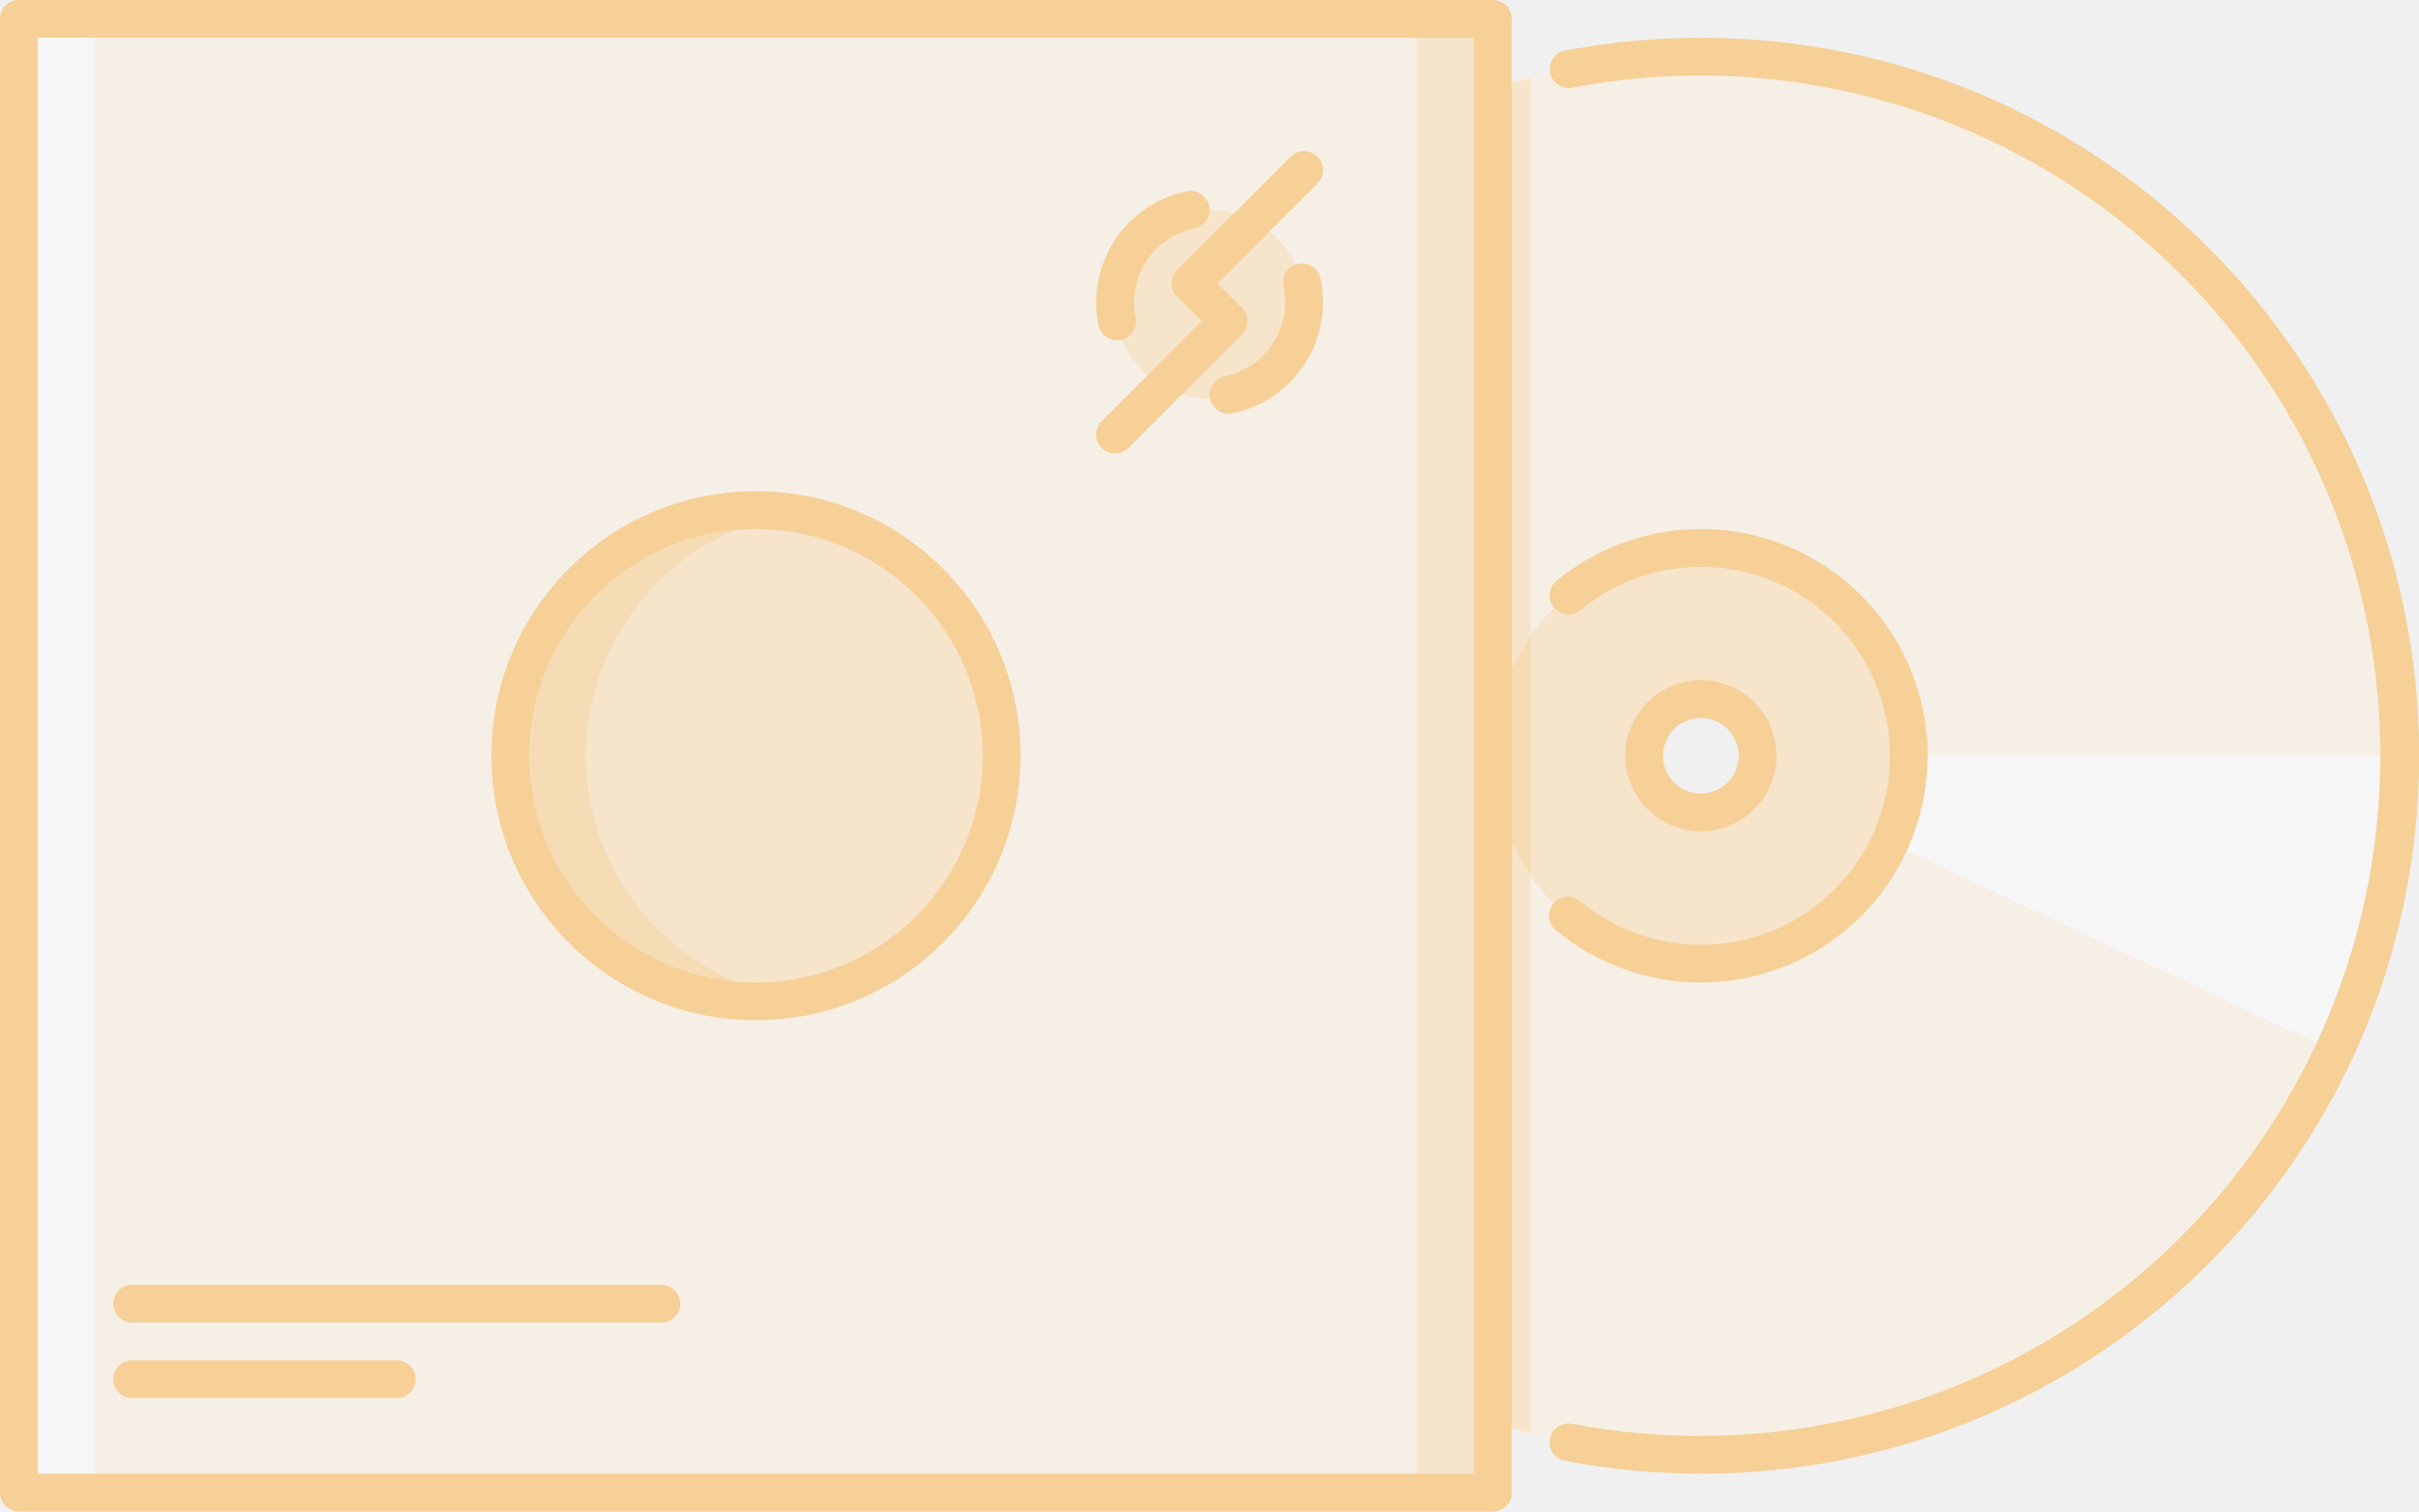
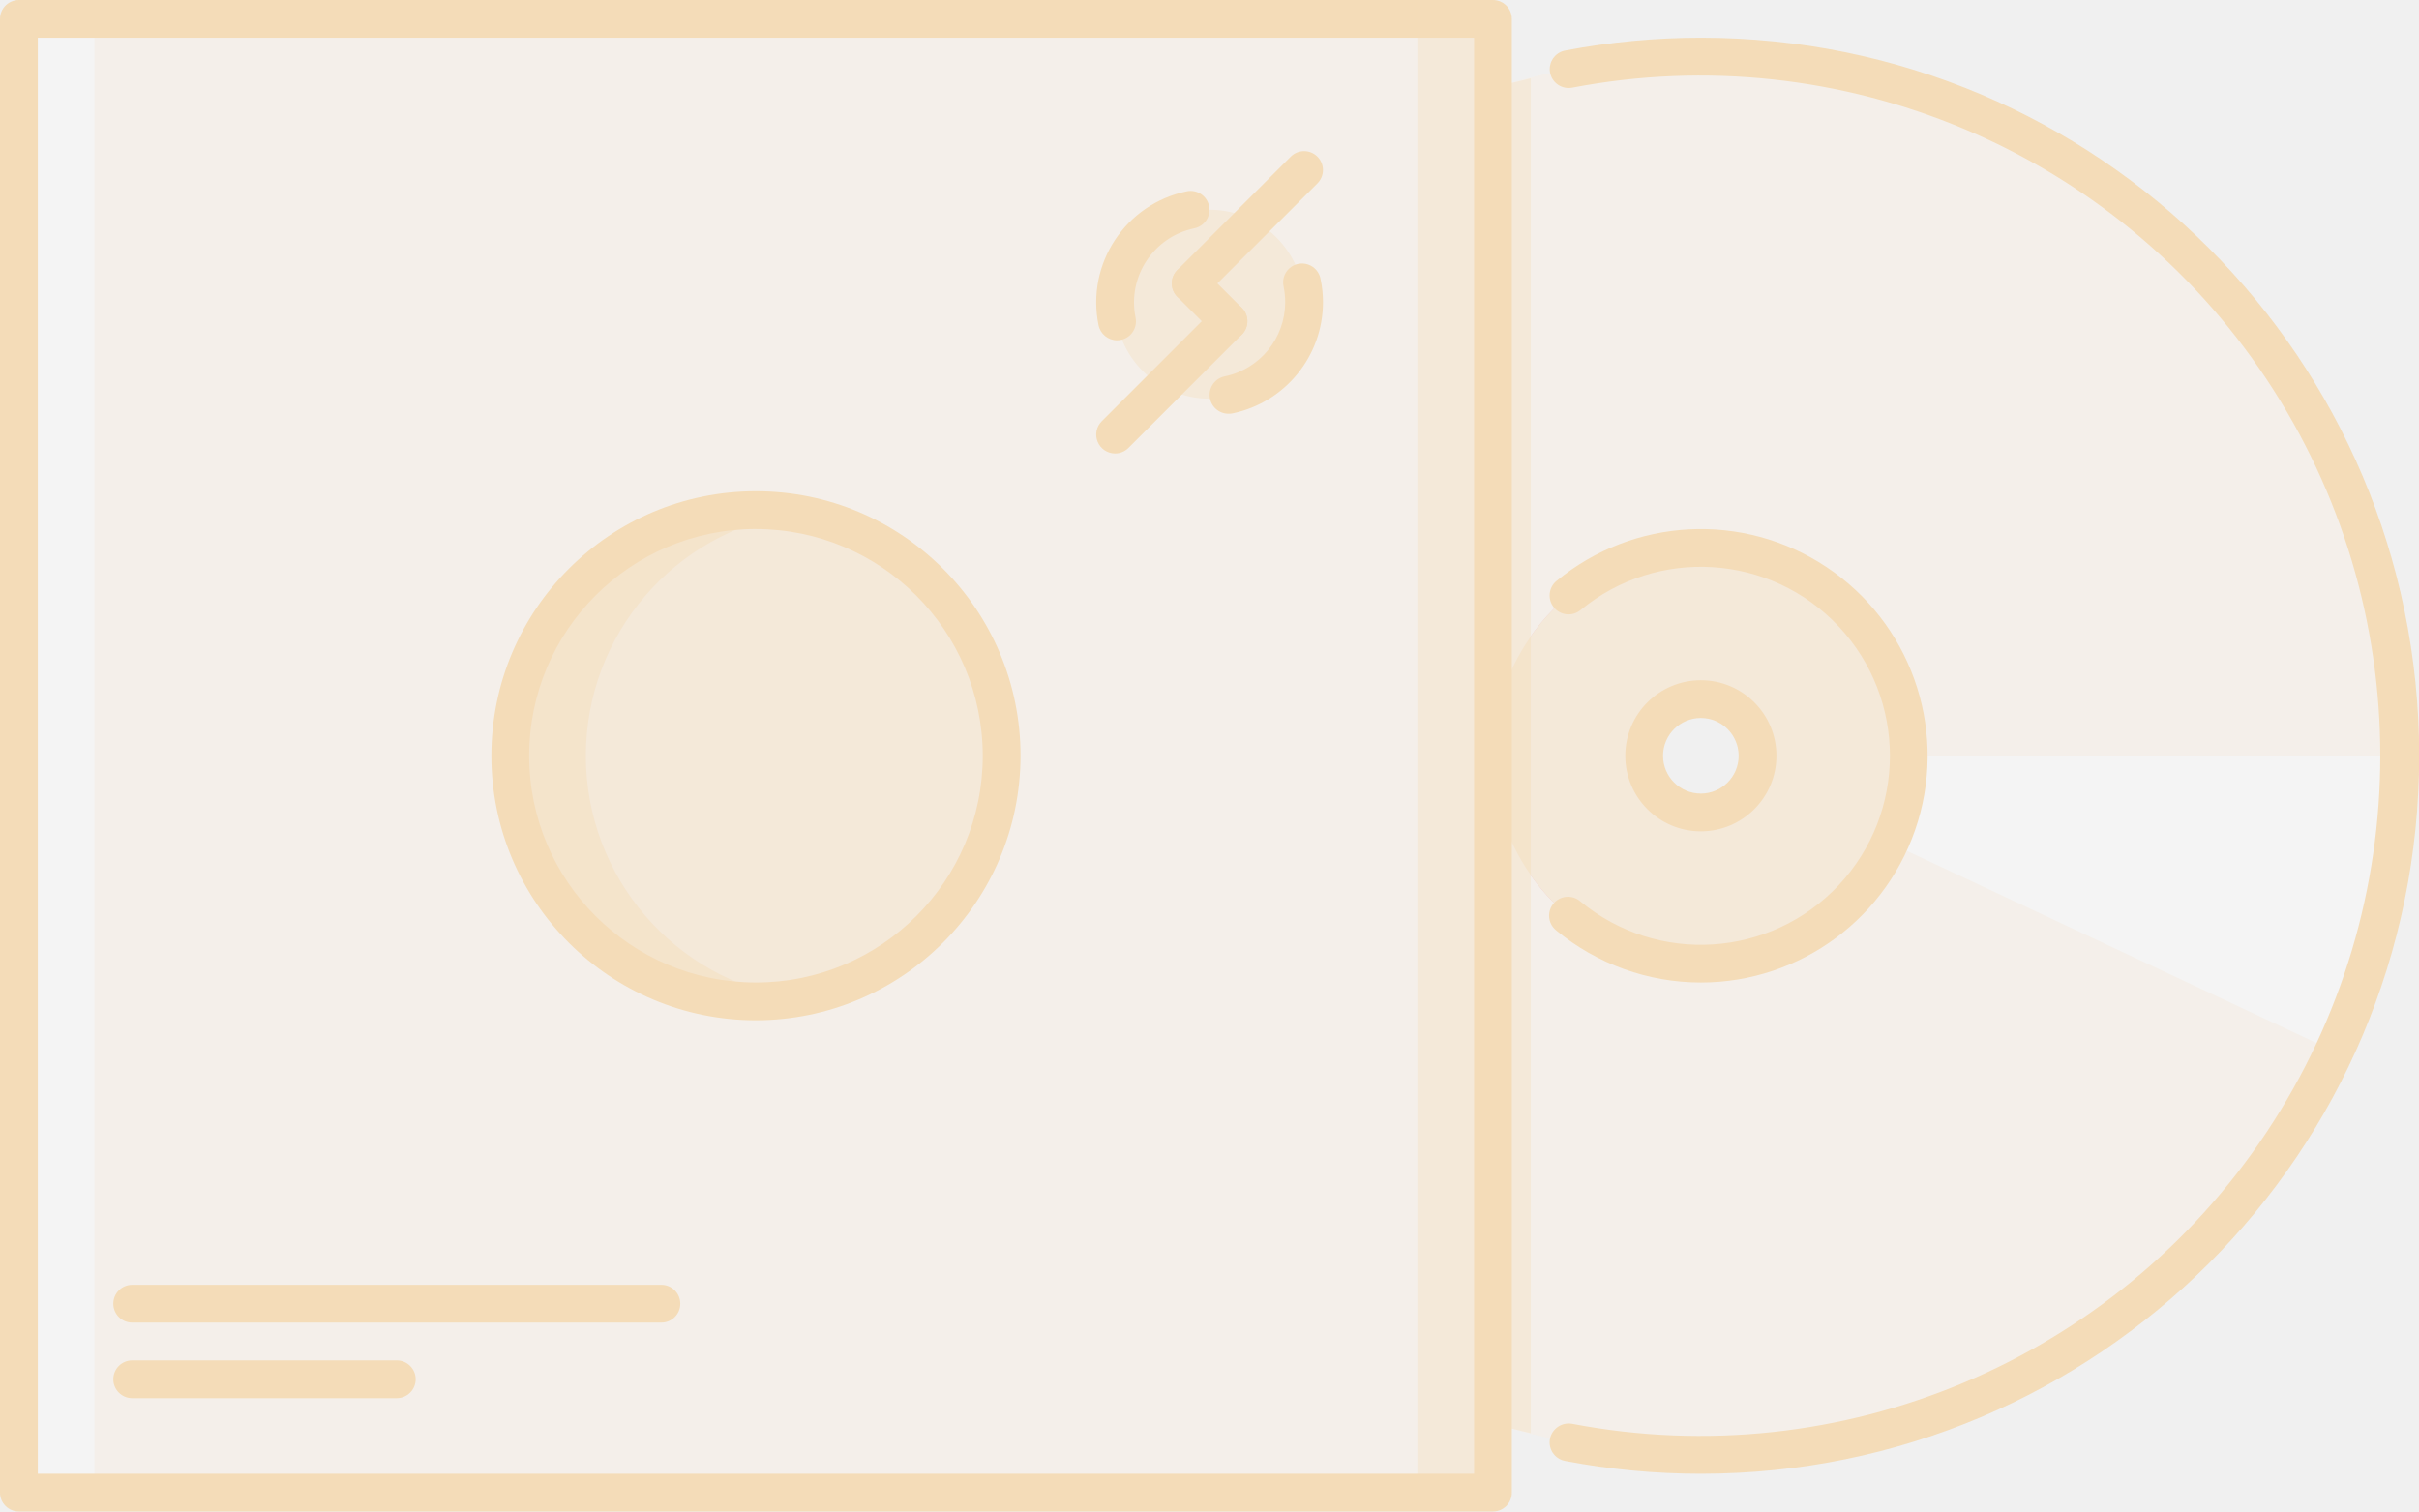
<svg xmlns="http://www.w3.org/2000/svg" width="69.547" height="43.467" viewBox="0 0 69.547 43.467">
  <defs>
    <style>
      .cls-1 {
-         opacity: 0.4;
+         opacity: 0.25;
      }

      .cls-2 {
        fill: #ffedd7;
      }

      .cls-3 {
        fill: #fff;
      }

      .cls-4 {
        fill: #ed5565;
      }

      .cls-5 {
        fill: #ffd294;
      }

      .cls-6 {
        fill: #ffbe5c;
      }

      .cls-7 {
        fill: #ffa011;
      }
    </style>
  </defs>
  <g id="dvd" class="cls-1" transform="translate(-829 19953)">
    <path id="Caminho_1435" data-name="Caminho 1435" class="cls-2" d="M232.089,107.993a20.1,20.1,0,1,0,20.1,20.1A20.1,20.1,0,0,0,232.089,107.993Zm0,21.733a1.63,1.63,0,1,1,1.63-1.63A1.63,1.63,0,0,1,232.089,129.726Z" transform="translate(645.811 -20059.363)" />
    <path id="Caminho_1436" data-name="Caminho 1436" class="cls-3" d="M389.558,255.984H371.085a1.614,1.614,0,0,1-.14.656l4,1.875,12.714,5.965A19.991,19.991,0,0,0,389.558,255.984Z" transform="translate(508.445 -20187.25)" />
    <path id="Caminho_1437" data-name="Caminho 1437" class="cls-4" d="M321.957,211.987a5.977,5.977,0,1,0,5.977,5.977A5.978,5.978,0,0,0,321.957,211.987Zm0,7.607a1.63,1.63,0,1,1,1.63-1.63A1.63,1.63,0,0,1,321.957,219.594Z" transform="translate(555.943 -20149.23)" />
    <path id="Caminho_1438" data-name="Caminho 1438" class="cls-5" d="M321.957,211.987a5.977,5.977,0,1,0,5.977,5.977A5.978,5.978,0,0,0,321.957,211.987Zm0,7.607a1.63,1.63,0,1,1,1.63-1.63A1.63,1.63,0,0,1,321.957,219.594Z" transform="translate(555.943 -20149.23)" />
    <rect id="Retângulo_461" data-name="Retângulo 461" class="cls-2" width="42.38" height="42.38" transform="translate(829.543 -19952.457)" />
    <circle id="Elipse_119" data-name="Elipse 119" class="cls-5" cx="7.063" cy="7.063" r="7.063" transform="translate(843.669 -19938.33)" />
    <path id="Caminho_1439" data-name="Caminho 1439" class="cls-6" d="M110.166,211.05a7.058,7.058,0,0,1,5.977-6.971,7.064,7.064,0,1,0,0,13.942A7.058,7.058,0,0,1,110.166,211.05Z" transform="translate(735.677 -20142.316)" />
    <circle id="Elipse_120" data-name="Elipse 120" class="cls-5" cx="2.717" cy="2.717" r="2.717" transform="translate(861.059 -19946.969)" />
    <rect id="Retângulo_462" data-name="Retângulo 462" class="cls-3" width="2.173" height="42.38" transform="translate(829.543 -19952.457)" />
    <g id="Grupo_363" data-name="Grupo 363" transform="translate(869.75 -19952.457)">
      <rect id="Retângulo_463" data-name="Retângulo 463" class="cls-5" width="2.173" height="42.38" transform="translate(0 0)" />
      <path id="Caminho_1440" data-name="Caminho 1440" class="cls-5" d="M315.98,151.266c.354.111.724.189,1.087.28V112.587c-.363.091-.732.169-1.087.28Z" transform="translate(-313.807 -110.876)" />
    </g>
    <path id="Caminho_1441" data-name="Caminho 1441" class="cls-6" d="M317.067,230.743a5.953,5.953,0,0,0,0,6.857Z" transform="translate(555.943 -20165.438)" />
    <g id="Grupo_364" data-name="Grupo 364" transform="translate(829 -19953)">
      <path id="Caminho_1442" data-name="Caminho 1442" class="cls-7" d="M42.923,139.461H.543A.543.543,0,0,1,0,138.917V96.537a.543.543,0,0,1,.543-.543h42.38a.543.543,0,0,1,.543.543v42.38A.543.543,0,0,1,42.923,139.461ZM1.087,138.374H42.38V97.081H1.087Z" transform="translate(0 -95.994)" />
      <path id="Caminho_1443" data-name="Caminho 1443" class="cls-7" d="M111.6,215.2a7.607,7.607,0,1,1,7.607-7.607A7.616,7.616,0,0,1,111.6,215.2Zm0-14.127a6.52,6.52,0,1,0,6.52,6.52A6.527,6.527,0,0,0,111.6,201.074Z" transform="translate(-89.866 -185.86)" />
      <path id="Caminho_1444" data-name="Caminho 1444" class="cls-7" d="M332.312,221.028a6.526,6.526,0,0,1-4.151-1.492.543.543,0,1,1,.692-.836,5.435,5.435,0,1,0,0-8.383.543.543,0,0,1-.692-.837,6.52,6.52,0,1,1,4.149,11.548Z" transform="translate(-283.412 -192.774)" />
      <path id="Caminho_1445" data-name="Caminho 1445" class="cls-7" d="M346.151,244.332a2.173,2.173,0,1,1,2.173-2.173A2.175,2.175,0,0,1,346.151,244.332Zm0-3.26a1.087,1.087,0,1,0,1.087,1.087A1.088,1.088,0,0,0,346.151,241.072Z" transform="translate(-297.251 -220.425)" />
      <path id="Caminho_1446" data-name="Caminho 1446" class="cls-7" d="M332.317,145.286a20.787,20.787,0,0,1-3.907-.369.544.544,0,0,1-.431-.637.551.551,0,0,1,.637-.431,19.559,19.559,0,1,0,0-38.421.543.543,0,1,1-.2-1.068,20.89,20.89,0,0,1,3.906-.368,20.647,20.647,0,1,1,0,41.294Z" transform="translate(-283.417 -102.906)" />
      <path id="Caminho_1447" data-name="Caminho 1447" class="cls-7" d="M232.607,140.7a.544.544,0,0,1-.532-.435,3.263,3.263,0,0,1,2.537-3.85.543.543,0,0,1,.219,1.064,2.178,2.178,0,0,0-1.691,2.568.542.542,0,0,1-.423.641A.56.56,0,0,1,232.607,140.7Z" transform="translate(-200.492 -130.914)" />
      <path id="Caminho_1448" data-name="Caminho 1448" class="cls-7" d="M256.589,156.256a.543.543,0,0,1-.109-1.076,2.18,2.18,0,0,0,1.734-2.129,2.311,2.311,0,0,0-.043-.439.543.543,0,1,1,1.063-.216,3.192,3.192,0,0,1,.067.656,3.27,3.27,0,0,1-2.6,3.194A.557.557,0,0,1,256.589,156.256Z" transform="translate(-221.264 -144.358)" />
      <path id="Caminho_1449" data-name="Caminho 1449" class="cls-7" d="M249.637,154.163a.541.541,0,0,1-.384-.159l-1.087-1.087a.543.543,0,0,1,.768-.768l1.087,1.087a.543.543,0,0,1-.384.928Z" transform="translate(-214.318 -144.383)" />
      <path id="Caminho_1450" data-name="Caminho 1450" class="cls-7" d="M248.551,132.338a.543.543,0,0,1-.384-.928l3.26-3.26a.543.543,0,1,1,.768.768l-3.26,3.26A.542.542,0,0,1,248.551,132.338Z" transform="translate(-214.318 -123.645)" />
      <path id="Caminho_1451" data-name="Caminho 1451" class="cls-7" d="M232.552,164.336a.543.543,0,0,1-.384-.928l3.26-3.26a.543.543,0,0,1,.768.768l-3.26,3.26A.541.541,0,0,1,232.552,164.336Z" transform="translate(-200.492 -151.296)" />
      <path id="Caminho_1452" data-name="Caminho 1452" class="cls-7" d="M39.739,369.064H24.525a.543.543,0,1,1,0-1.087H39.739a.543.543,0,1,1,0,1.087Z" transform="translate(-20.724 -331.03)" />
      <path id="Caminho_1453" data-name="Caminho 1453" class="cls-7" d="M32.132,385.063H24.525a.543.543,0,1,1,0-1.087h7.607a.543.543,0,1,1,0,1.087Z" transform="translate(-20.724 -344.856)" />
    </g>
  </g>
</svg>
